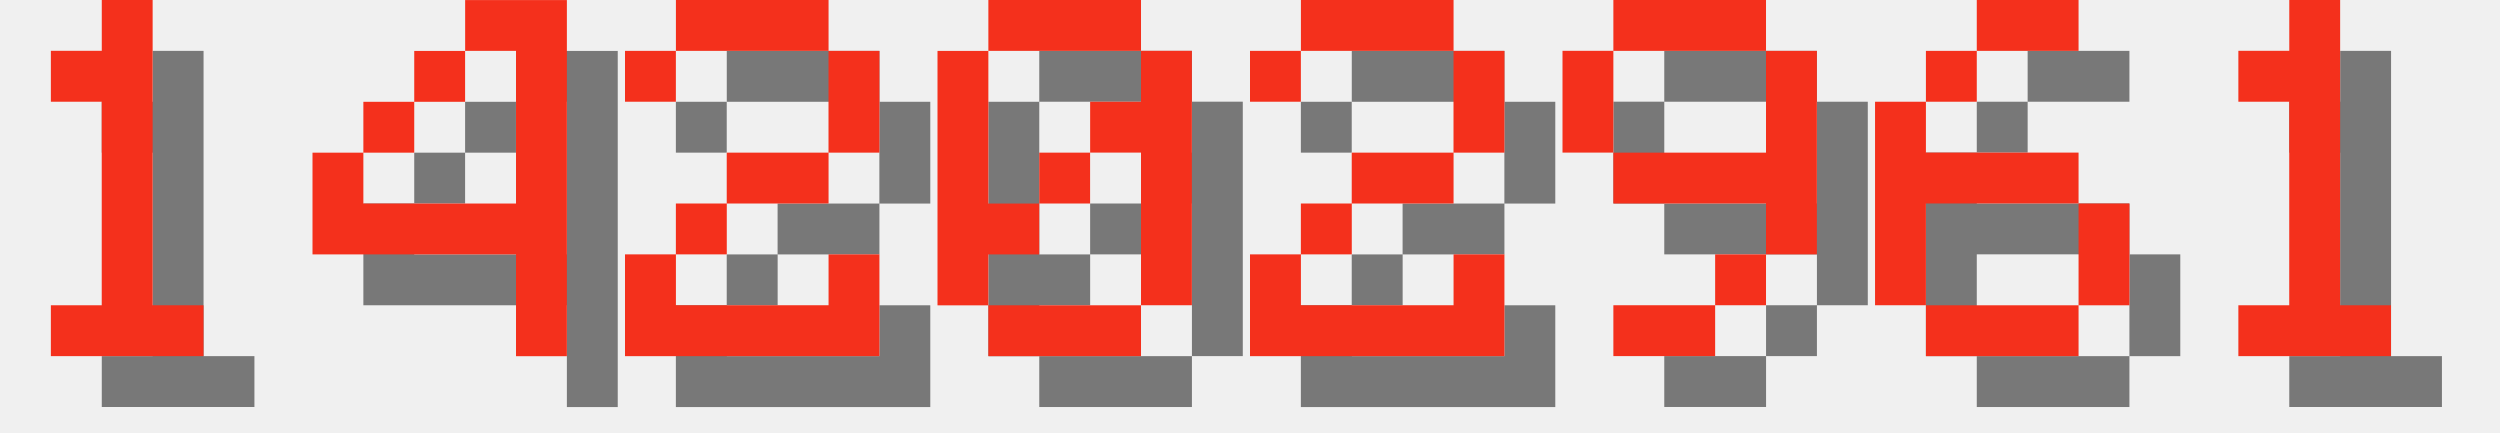
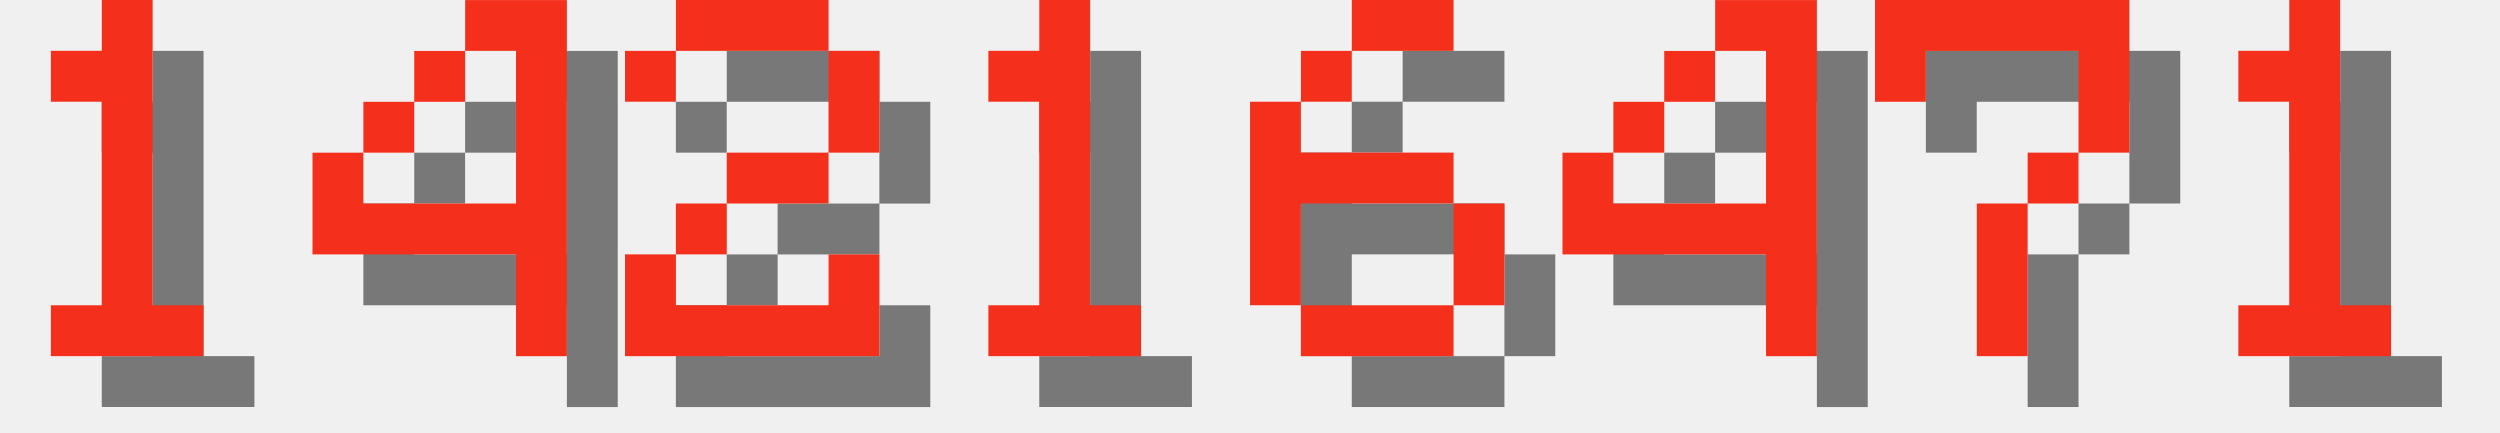
<svg xmlns="http://www.w3.org/2000/svg" version="1.1" width="208.0" height="36">
  <style>
        .text-foreground {
            fill: #F4301C;
        }
        .text-shadow {
            fill: #000000;
            fill-opacity: 0.5;
        }
    </style>
  <g class="digit" id="digit_1" transform="translate(0.0, 0), scale(4)">
    <path id="digit_1_shadow" class="text-shadow" d="m2.117 2.117v1.058h1.058v4.233h-1.058v1.058h3.175v-1.058h-1.058v-6.35h-1.058v1.058h-1.058z" fill-opacity=".5" style="paint-order:stroke fill markers" />
    <path id="digit_1_fg" class="text-foreground" d="m1.058 1.058v1.058h1.058v4.233h-1.058v1.058h3.175v-1.058h-1.058v-6.35h-1.058v1.058h-1.058z" fill="#fff" style="paint-order:stroke fill markers" />
  </g>
  <g class="digit" id="digit_4" transform="translate(26.0, 0), scale(4)">
    <path id="digit_4_shadow" class="text-shadow" d="m4.233 1.058v1.058h1.058v3.175h-3.175v-1.058h-1.058v2.117h4.233v2.117h1.058v-7.408h-2.117zm-2.117 3.175h1.058v-1.058h-1.058v1.058zm1.058-1.058h1.058v-1.058h-1.058v1.058z" fill-opacity=".5" style="paint-order:stroke fill markers" />
    <path id="digit_4_fg" class="text-foreground" d="m3.175 0v1.058h1.058v3.175h-3.175v-1.058h-1.058v2.117h4.233v2.117h1.058v-7.408h-2.117zm-2.117 3.175h1.058v-1.058h-1.058v1.058zm1.058-1.058h1.058v-1.058h-1.058v1.058z" fill="#fff" style="paint-order:stroke fill markers" />
  </g>
  <g class="digit" id="digit_2" transform="translate(52.0, 0), scale(4)">
    <path id="digit_2_shadow" class="text-shadow" d="m1.058 2.117v1.058h1.058v-1.058h3.175v2.117h-2.117v1.058h-1.058v1.058h-1.058v2.117h5.292v-2.117h-1.058v1.058h-3.175v-1.058h1.058v-1.058h2.117v-1.058h1.058v-2.117h-1.058v-1.058h-3.175v1.058h-1.058z" fill-opacity=".5" style="paint-order:stroke fill markers" />
    <path id="digit_2_fg" class="text-foreground" d="m0 1.058v1.058h1.058v-1.058h3.175v2.117h-2.117v1.058h-1.058v1.058h-1.058v2.117h5.292v-2.117h-1.058v1.058h-3.175v-1.058h1.058v-1.058h2.117v-1.058h1.058v-2.117h-1.058v-1.058h-3.175v1.058h-1.058z" fill="#fff" style="paint-order:stroke fill markers" />
  </g>
-   <g class="digit" id="digit_0" transform="translate(78.0, 0), scale(4)">
-     <path id="digit_0_shadow" class="text-shadow" d="m2.117 1.058v1.058h3.175v-1.058h-3.175zm3.175 1.058v1.058h-1.058v1.058h1.058v3.175h1.058v-5.292h-1.058zm0 5.292h-3.175v1.058h3.175v-1.058zm-3.175 0v-1.058h1.058v-1.058h-1.058v-3.175h-1.058v5.292h1.058zm1.058-2.117h1.058v-1.058h-1.058v1.058z" fill-opacity=".5" style="paint-order:stroke fill markers" />
-     <path id="digit_0_fg" class="text-foreground" d="m1.058 0v1.058h3.175v-1.058h-3.175zm3.175 1.058v1.058h-1.058v1.058h1.058v3.175h1.058v-5.292h-1.058zm0 5.292h-3.175v1.058h3.175v-1.058zm-3.175 0v-1.058h1.058v-1.058h-1.058v-3.175h-1.058v5.292h1.058zm1.058-2.117h1.058v-1.058h-1.058v1.058z" fill="#fff" style="paint-order:stroke fill markers" />
+   <g class="digit" id="digit_1" transform="translate(78.0, 0), scale(4)">
+     <path id="digit_1_shadow" class="text-shadow" d="m2.117 2.117v1.058h1.058v4.233h-1.058v1.058h3.175v-1.058h-1.058v-6.35h-1.058v1.058h-1.058z" fill-opacity=".5" style="paint-order:stroke fill markers" />
+     <path id="digit_1_fg" class="text-foreground" d="m1.058 1.058v1.058h1.058v4.233h-1.058v1.058h3.175v-1.058h-1.058v-6.35h-1.058v1.058h-1.058z" fill="#fff" style="paint-order:stroke fill markers" />
  </g>
-   <g class="digit" id="digit_2" transform="translate(104.0, 0), scale(4)">
-     <path id="digit_2_shadow" class="text-shadow" d="m1.058 2.117v1.058h1.058v-1.058h3.175v2.117h-2.117v1.058h-1.058v1.058h-1.058v2.117h5.292v-2.117h-1.058v1.058h-3.175v-1.058h1.058v-1.058h2.117v-1.058h1.058v-2.117h-1.058v-1.058h-3.175v1.058h-1.058z" fill-opacity=".5" style="paint-order:stroke fill markers" />
-     <path id="digit_2_fg" class="text-foreground" d="m0 1.058v1.058h1.058v-1.058h3.175v2.117h-2.117v1.058h-1.058v1.058h-1.058v2.117h5.292v-2.117h-1.058v1.058h-3.175v-1.058h1.058v-1.058h2.117v-1.058h1.058v-2.117h-1.058v-1.058h-3.175v1.058h-1.058z" fill="#fff" style="paint-order:stroke fill markers" />
-   </g>
-   <g class="digit" id="digit_9" transform="translate(130.0, 0), scale(4)">
-     <path id="digit_9_shadow" class="text-shadow" d="m2.117 1.058v1.058h3.175v-1.058h-3.175zm3.175 1.058v2.117h-3.175v1.058h3.175v1.058h1.058v-4.233h-1.058zm0 4.233h-1.058v1.058h1.058v-1.058zm-1.058 1.058h-2.117v1.058h2.117v-1.058zm-2.117-3.175v-2.117h-1.058v2.117h1.058z" fill-opacity=".5" style="paint-order:stroke fill markers" />
-     <path id="digit_9_fg" class="text-foreground" d="m1.058 0v1.058h3.175v-1.058h-3.175zm3.175 1.058v2.117h-3.175v1.058h3.175v1.058h1.058v-4.233h-1.058zm0 4.233h-1.058v1.058h1.058v-1.058zm-1.058 1.058h-2.117v1.058h2.117v-1.058zm-2.117-3.175v-2.117h-1.058v2.117h1.058z" fill="#fff" style="paint-order:stroke fill markers" />
-   </g>
-   <g class="digit" id="digit_6" transform="translate(156.0, 0), scale(4)">
+   <g class="digit" id="digit_6" transform="translate(104.0, 0), scale(4)">
    <path id="digit_6_shadow" class="text-shadow" d="m3.175 1.058v1.058h2.117v-1.058h-2.117zm0 1.058h-1.058v1.058h1.058v-1.058zm-1.058 1.058h-1.058v4.233h1.058v-2.117h3.175v-1.058h-3.175v-1.058zm3.175 2.117v2.117h1.058v-2.117h-1.058zm0 2.117h-3.175v1.058h3.175v-1.058z" fill-opacity=".5" style="paint-order:stroke fill markers" />
    <path id="digit_6_fg" class="text-foreground" d="m2.117 0v1.058h2.117v-1.058h-2.117zm0 1.058h-1.058v1.058h1.058v-1.058zm-1.058 1.058h-1.058v4.233h1.058v-2.117h3.175v-1.058h-3.175v-1.058zm3.175 2.117v2.117h1.058v-2.117h-1.058zm0 2.117h-3.175v1.058h3.175v-1.058z" fill="#fff" style="paint-order:stroke fill markers" />
+   </g>
+   <g class="digit" id="digit_4" transform="translate(130.0, 0), scale(4)">
+     <path id="digit_4_shadow" class="text-shadow" d="m4.233 1.058v1.058h1.058v3.175h-3.175v-1.058h-1.058v2.117h4.233v2.117h1.058v-7.408h-2.117zm-2.117 3.175h1.058v-1.058h-1.058v1.058zm1.058-1.058h1.058v-1.058h-1.058v1.058z" fill-opacity=".5" style="paint-order:stroke fill markers" />
+     <path id="digit_4_fg" class="text-foreground" d="m3.175 0v1.058h1.058v3.175h-3.175v-1.058h-1.058v2.117h4.233v2.117h1.058v-7.408h-2.117zm-2.117 3.175h1.058v-1.058h-1.058v1.058zm1.058-1.058h1.058v-1.058h-1.058v1.058z" fill="#fff" style="paint-order:stroke fill markers" />
+   </g>
+   <g class="digit" id="digit_7" transform="translate(156.0, 0), scale(4)">
+     <path id="digit_7_shadow" class="text-shadow" d="m1.058 1.058 2e-6 2.117h1.058v-1.058h3.175v1.058l2e-7 1.058h-1.058v1.058h-1.058l4e-7 3.175 1.058 1e-7v-3.175h1.058v-1.058h1.058l5e-7 -1.058v-2.117z" fill-opacity=".5" style="paint-order:stroke fill markers" />
+     <path id="digit_7_fg" class="text-foreground" d="m0 0 2e-6 2.117h1.058v-1.058h3.175v1.058l2e-7 1.058h-1.058v1.058h-1.058l4e-7 3.175 1.058 1e-7v-3.175h1.058v-1.058h1.058l5e-7 -1.058v-2.117z" fill="#fff" style="paint-order:stroke fill markers" />
  </g>
  <g class="digit" id="digit_1" transform="translate(182.0, 0), scale(4)">
    <path id="digit_1_shadow" class="text-shadow" d="m2.117 2.117v1.058h1.058v4.233h-1.058v1.058h3.175v-1.058h-1.058v-6.35h-1.058v1.058h-1.058z" fill-opacity=".5" style="paint-order:stroke fill markers" />
    <path id="digit_1_fg" class="text-foreground" d="m1.058 1.058v1.058h1.058v4.233h-1.058v1.058h3.175v-1.058h-1.058v-6.35h-1.058v1.058h-1.058z" fill="#fff" style="paint-order:stroke fill markers" />
  </g>
</svg>
